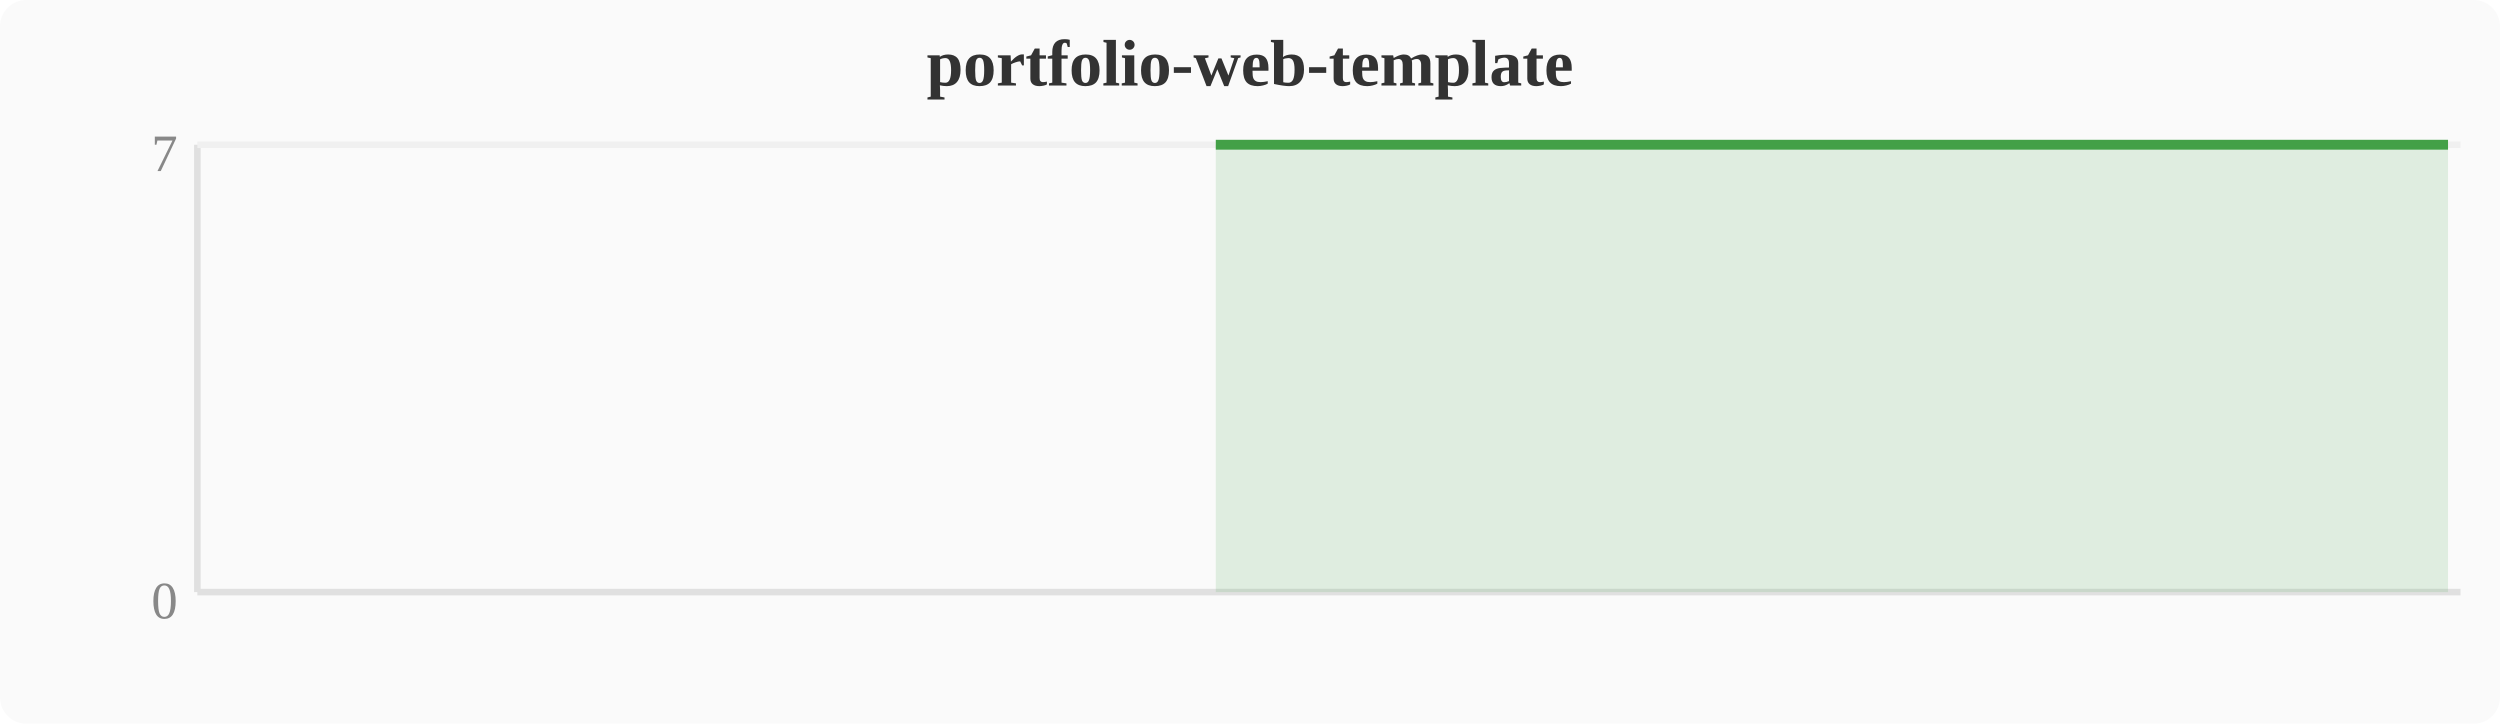
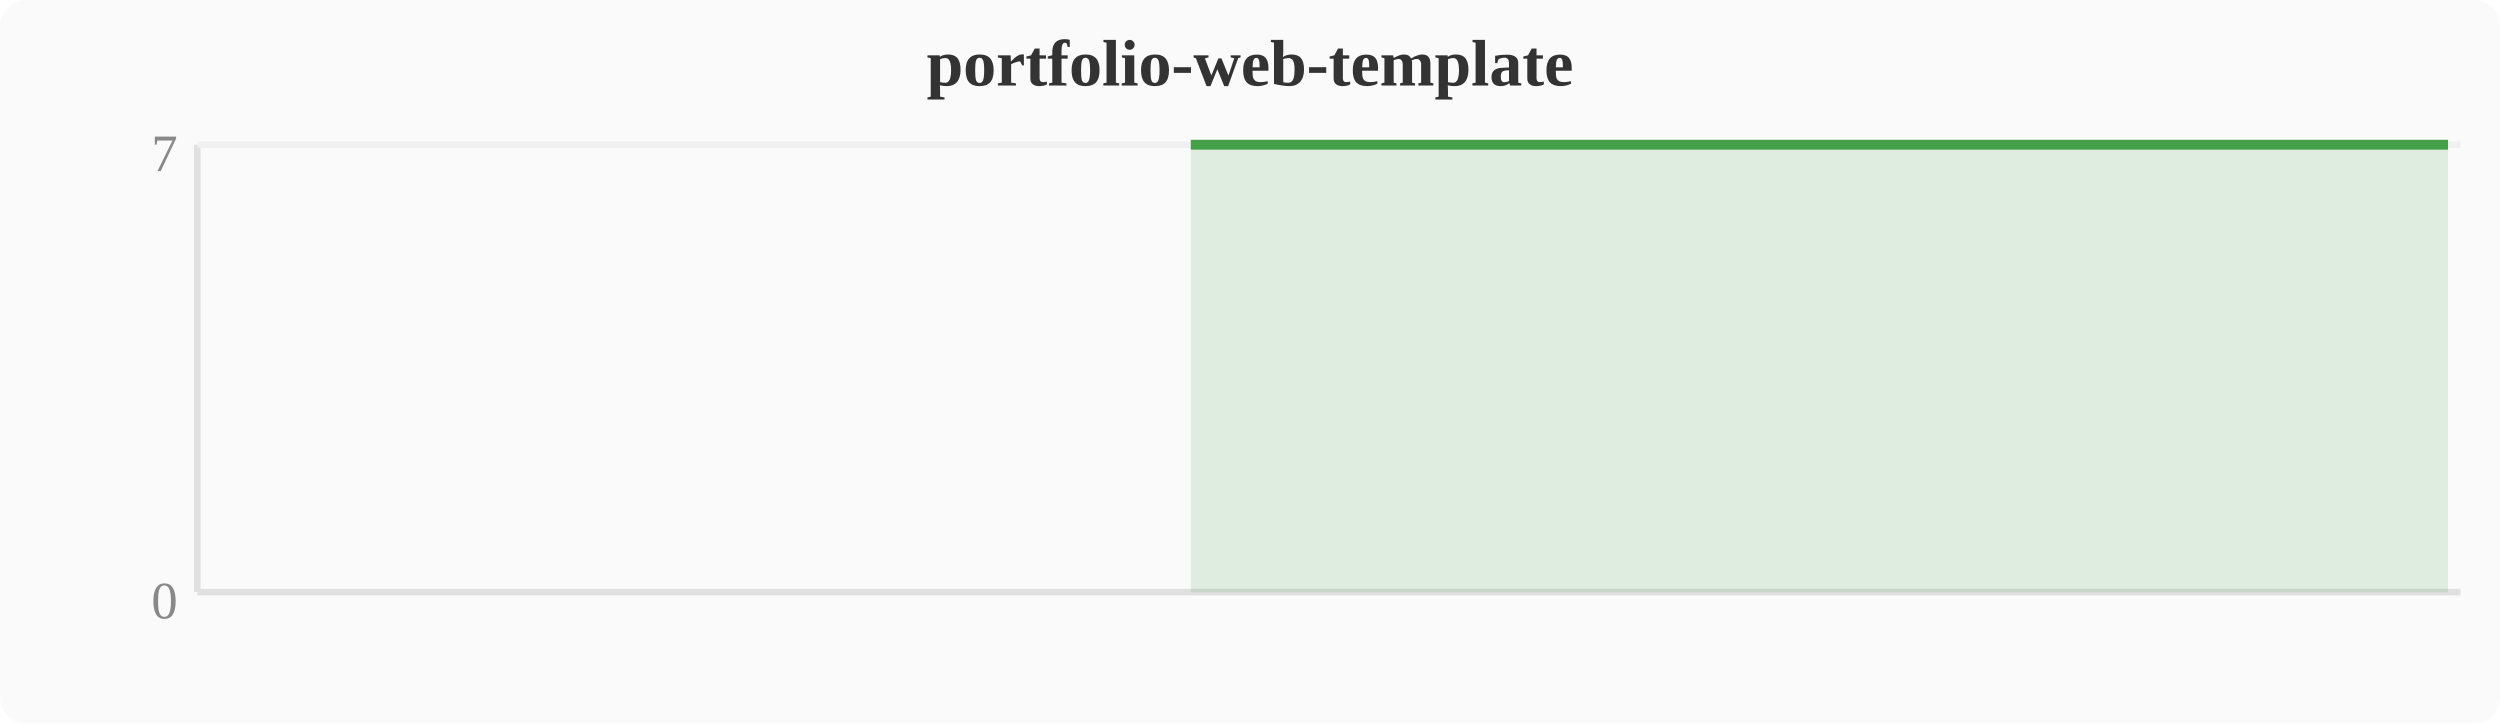
<svg xmlns="http://www.w3.org/2000/svg" width="380" height="110" viewBox="0 0 380 110">
  <rect width="380" height="110" fill="#fafafa" rx="4" />
  <text x="190" y="13" text-anchor="middle" font-size="10" font-weight="bold" fill="#333">portfolio-web-template</text>
  <line x1="30" y1="22" x2="30" y2="90" stroke="#e0e0e0" stroke-width="1" />
  <line x1="30" y1="90" x2="374" y2="90" stroke="#e0e0e0" stroke-width="1" />
  <line x1="30" y1="22" x2="374" y2="22" stroke="#f0f0f0" stroke-width="1" />
  <text x="27" y="94" text-anchor="end" font-size="8" fill="#888">0</text>
  <text x="27" y="26" text-anchor="end" font-size="8" fill="#888">7</text>
-   <polygon points="184.8,22.0 188.6,22.0 192.4,22.0 196.3,22.0 200.1,22.0 203.9,22.0 207.7,22.0 211.6,22.0 215.4,22.0 219.2,22.0 223.0,22.0 226.8,22.0 230.7,22.0 234.5,22.0 238.3,22.0 242.1,22.0 246.0,22.0 249.8,22.0 253.6,22.0 257.4,22.0 261.2,22.0 265.1,22.0 268.9,22.0 272.7,22.0 276.5,22.0 280.4,22.0 284.2,22.0 288.0,22.0 291.8,22.0 295.6,22.0 299.5,22.0 303.3,22.0 307.1,22.0 310.9,22.0 314.8,22.0 318.6,22.0 322.4,22.0 326.2,22.0 330.0,22.0 333.9,22.0 337.7,22.0 341.5,22.0 345.3,22.0 349.2,22.0 353.0,22.0 356.8,22.0 360.6,22.0 364.4,22.0 368.3,22.0 372.1,22.0 372.1,90 184.8,90" fill="#43a047" opacity="0.15" />
-   <polyline points="184.8,22.0 188.6,22.0 192.4,22.0 196.3,22.0 200.1,22.0 203.9,22.0 207.7,22.0 211.6,22.0 215.4,22.0 219.2,22.0 223.0,22.0 226.8,22.0 230.7,22.0 234.5,22.0 238.3,22.0 242.1,22.0 246.0,22.0 249.8,22.0 253.6,22.0 257.4,22.0 261.2,22.0 265.1,22.0 268.9,22.0 272.7,22.0 276.5,22.0 280.4,22.0 284.2,22.0 288.0,22.0 291.8,22.0 295.6,22.0 299.5,22.0 303.3,22.0 307.1,22.0 310.9,22.0 314.8,22.0 318.6,22.0 322.4,22.0 326.2,22.0 330.0,22.0 333.9,22.0 337.7,22.0 341.5,22.0 345.3,22.0 349.2,22.0 353.0,22.0 356.8,22.0 360.6,22.0 364.4,22.0 368.3,22.0 372.1,22.0" fill="none" stroke="#43a047" stroke-width="1.5" stroke-linejoin="round" />
+   <polygon points="181.0,22.0 184.8,22.0 188.6,22.0 192.4,22.0 196.3,22.0 200.1,22.0 203.9,22.0 207.7,22.0 211.6,22.0 215.4,22.0 219.2,22.0 223.0,22.0 226.8,22.0 230.7,22.0 234.5,22.0 238.3,22.0 242.1,22.0 246.0,22.0 249.8,22.0 253.6,22.0 257.4,22.0 261.2,22.0 265.1,22.0 268.9,22.0 272.7,22.0 276.5,22.0 280.4,22.0 284.2,22.0 288.0,22.0 291.8,22.0 295.6,22.0 299.5,22.0 303.3,22.0 307.1,22.0 310.9,22.0 314.8,22.0 318.6,22.0 322.4,22.0 326.2,22.0 330.0,22.0 333.9,22.0 337.7,22.0 341.5,22.0 345.3,22.0 349.2,22.0 353.0,22.0 356.8,22.0 360.6,22.0 364.4,22.0 368.3,22.0 372.1,22.0 372.1,90 181.0,90" fill="#43a047" opacity="0.15" />
+   <polyline points="181.0,22.0 184.8,22.0 188.6,22.0 192.4,22.0 196.3,22.0 200.1,22.0 203.9,22.0 207.7,22.0 211.6,22.0 215.4,22.0 219.2,22.0 223.0,22.0 226.8,22.0 230.7,22.0 234.5,22.0 238.3,22.0 242.1,22.0 246.0,22.0 249.8,22.0 253.6,22.0 257.4,22.0 261.2,22.0 265.1,22.0 268.9,22.0 272.7,22.0 276.5,22.0 280.4,22.0 284.2,22.0 288.0,22.0 291.8,22.0 295.6,22.0 299.5,22.0 303.3,22.0 307.1,22.0 310.9,22.0 314.8,22.0 318.6,22.0 322.4,22.0 326.2,22.0 330.0,22.0 333.9,22.0 337.7,22.0 341.5,22.0 345.3,22.0 349.2,22.0 353.0,22.0 356.8,22.0 360.6,22.0 364.4,22.0 368.3,22.0 372.1,22.0" fill="none" stroke="#43a047" stroke-width="1.5" stroke-linejoin="round" />
</svg>
